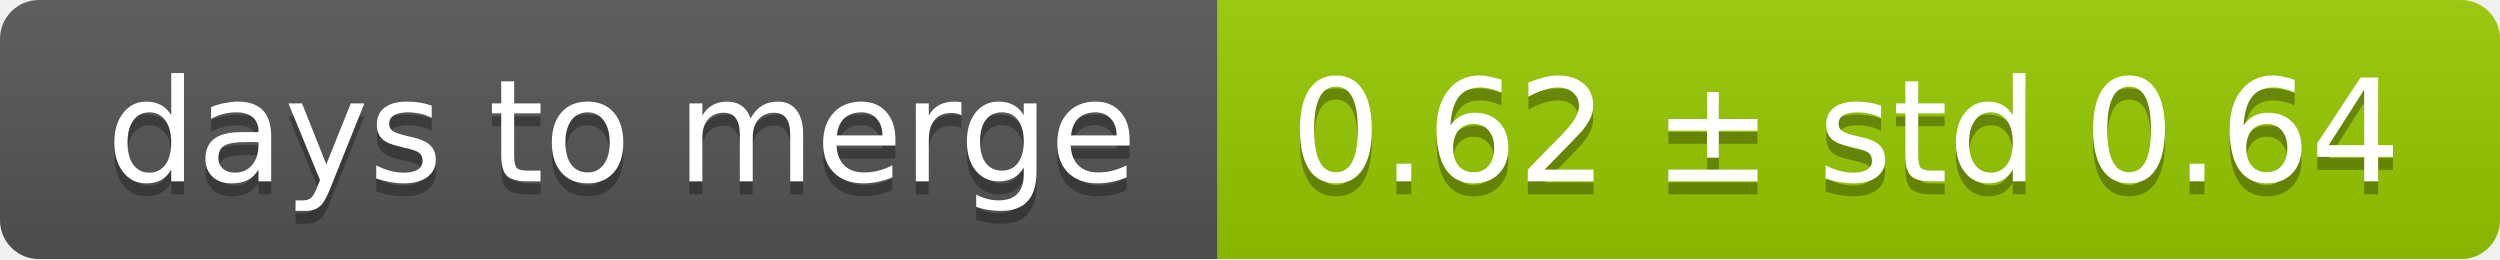
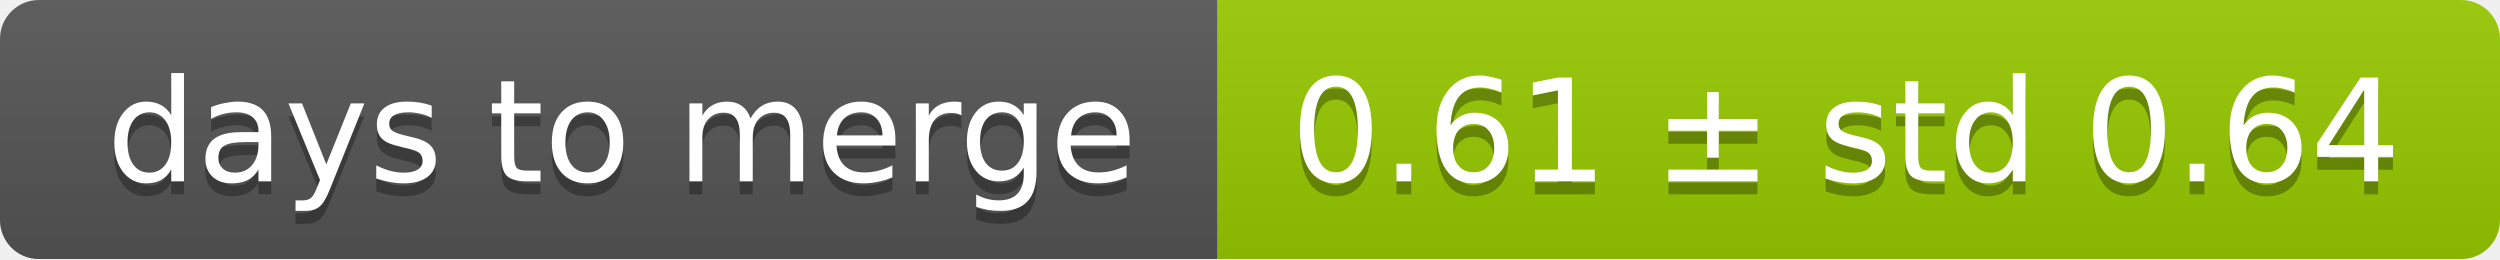
<svg xmlns="http://www.w3.org/2000/svg" width="193" height="20">
  <linearGradient id="smooth" x2="0" y2="100%">
    <stop offset="0" stop-color="#bbb" stop-opacity=".1" />
    <stop offset="1" stop-opacity=".1" />
  </linearGradient>
  <mask id="round">
    <rect width="193" height="20" rx="3" fill="#fff" />
  </mask>
  <g mask="url(#round)">
    <rect width="94" height="20" fill="#555" />
    <rect x="94" width="99" height="20" fill="#97ca00" />
    <rect width="193" height="20" fill="url(#smooth)" />
  </g>
  <g fill="#fff" text-anchor="middle" font-family="DejaVu Sans,Verdana,Geneva,sans-serif" font-size="11">
    <text x="48" y="15" fill="#010101" fill-opacity=".3">days to merge</text>
    <text x="48" y="14">days to merge</text>
-     <text x="142.5" y="15" fill="#010101" fill-opacity=".3">0.62 ± std 0.64</text>
-     <text x="142.5" y="14">0.62 ± std 0.64</text>
+     <text x="142.5" y="15" fill="#010101" fill-opacity=".3">0.61 ± std 0.64</text>
+     <text x="142.5" y="14">0.61 ± std 0.64</text>
  </g>
</svg>
